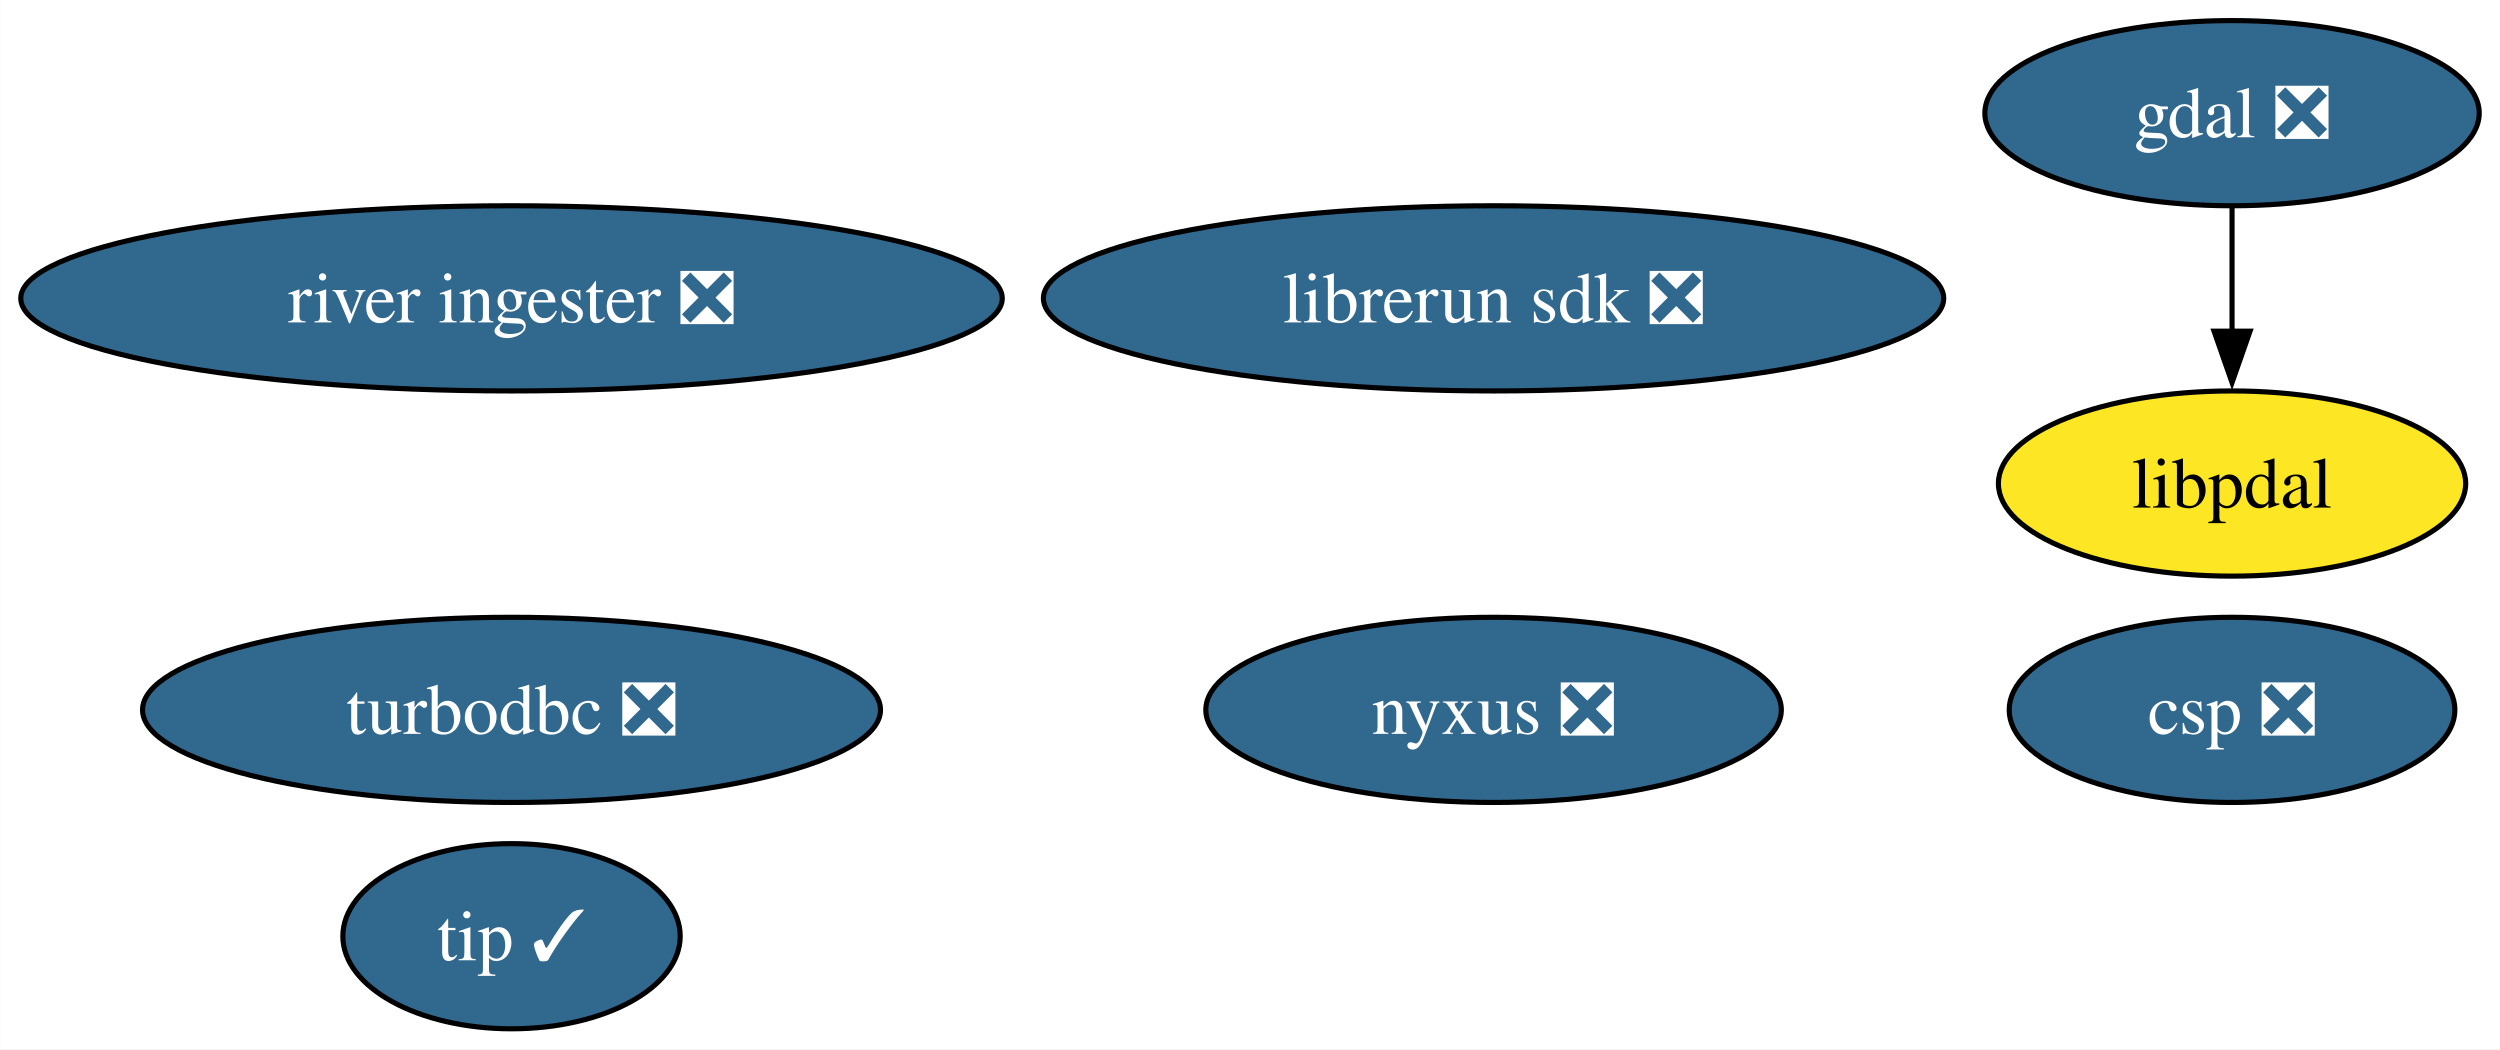
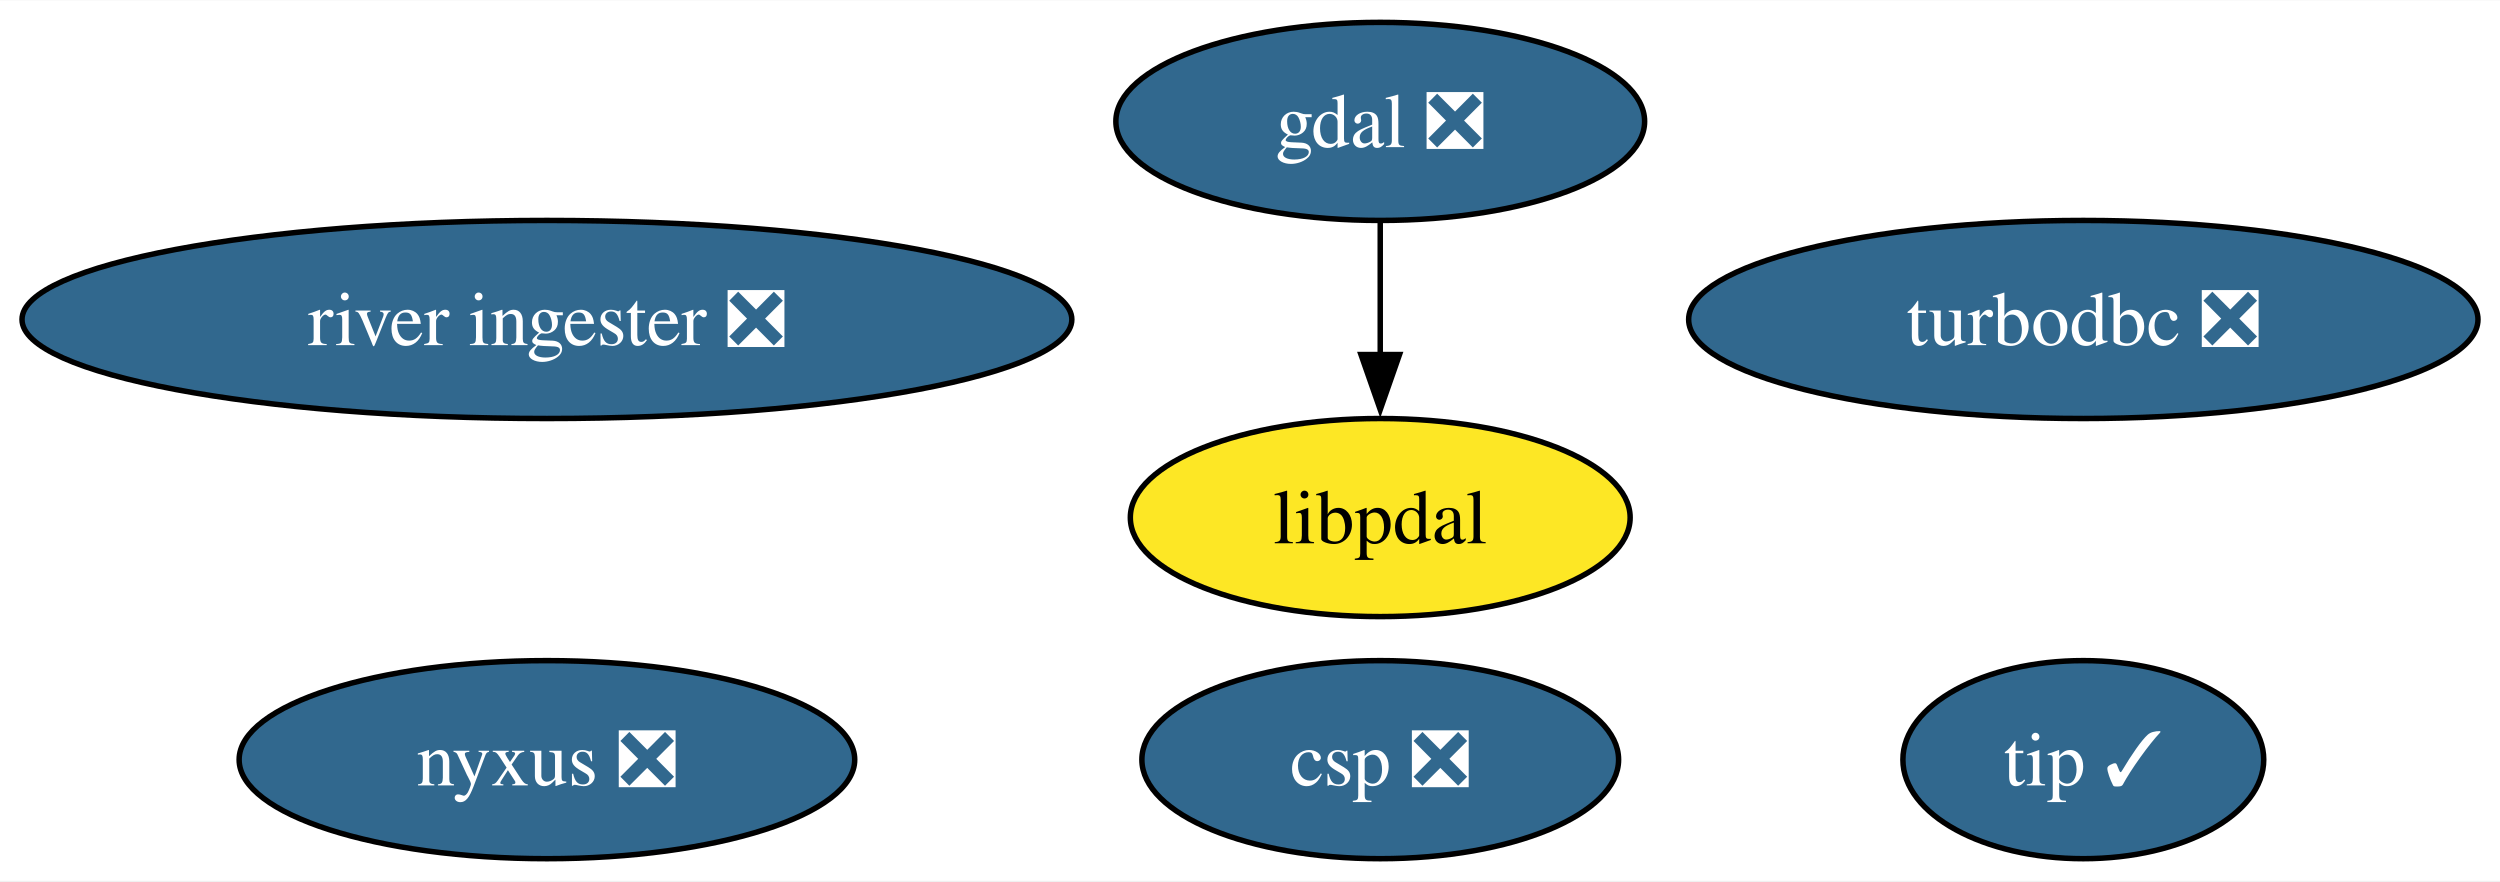
- <svg xmlns="http://www.w3.org/2000/svg" xmlns:xlink="http://www.w3.org/1999/xlink" width="486pt" height="204pt" viewBox="0.00 0.00 485.92 204.00">
-   <g id="graph0" class="graph" transform="scale(1 1) rotate(0) translate(4 200)">
-     <polygon fill="white" stroke="none" points="-4,4 -4,-200 481.92,-200 481.92,4 -4,4" />
+ <svg xmlns="http://www.w3.org/2000/svg" xmlns:xlink="http://www.w3.org/1999/xlink" width="454pt" height="160pt" viewBox="0.00 0.00 454.36 160.00">
+   <g id="graph0" class="graph" transform="scale(1 1) rotate(0) translate(4 156)">
+     <polygon fill="white" stroke="none" points="-4,4 -4,-156 450.36,-156 450.36,4 -4,4" />
    <g id="node1" class="node">
      <g id="a_node1">
        <a xlink:href="https://github.com/conda-forge/gdal-feedstock/pull/1045" xlink:title="gdal ❎">
-           <ellipse fill="#31688e" stroke="black" cx="429.87" cy="-178" rx="48.05" ry="18" />
-           <text text-anchor="middle" x="429.87" y="-173.32" font-family="Times,serif" font-size="14.00" fill="white">gdal ❎</text>
+           <ellipse fill="#31688e" stroke="black" cx="246.85" cy="-134" rx="48.05" ry="18" />
+           <text text-anchor="middle" x="246.85" y="-129.32" font-family="Times,serif" font-size="14.00" fill="white">gdal ❎</text>
        </a>
      </g>
    </g>
-     <g id="node8" class="node">
-       <g id="a_node8">
+     <g id="node7" class="node">
+       <g id="a_node7">
        <a xlink:href="https://github.com/conda-forge/libpdal-feedstock" xlink:title="libpdal">
-           <ellipse fill="#fde725" stroke="black" cx="429.87" cy="-106" rx="45.42" ry="18" />
-           <text text-anchor="middle" x="429.87" y="-101.33" font-family="Times,serif" font-size="14.00">libpdal</text>
+           <ellipse fill="#fde725" stroke="black" cx="246.85" cy="-62" rx="45.42" ry="18" />
+           <text text-anchor="middle" x="246.85" y="-57.33" font-family="Times,serif" font-size="14.00">libpdal</text>
        </a>
      </g>
    </g>
    <g id="edge1" class="edge">
-       <path fill="none" stroke="black" d="M429.87,-159.7C429.87,-152.41 429.87,-143.73 429.87,-135.54" />
-       <polygon fill="black" stroke="black" points="433.37,-135.62 429.87,-125.62 426.37,-135.62 433.37,-135.62" />
+       <path fill="none" stroke="black" d="M246.85,-115.7C246.85,-108.41 246.85,-99.73 246.85,-91.54" />
+       <polygon fill="black" stroke="black" points="250.35,-91.62 246.85,-81.62 243.35,-91.62 250.35,-91.62" />
    </g>
    <g id="node2" class="node">
      <g id="a_node2">
        <a xlink:href="https://github.com/conda-forge/turbodbc-feedstock/pull/145" xlink:title="turbodbc ❎">
-           <ellipse fill="#31688e" stroke="black" cx="95.4" cy="-62" rx="71.73" ry="18" />
-           <text text-anchor="middle" x="95.4" y="-57.33" font-family="Times,serif" font-size="14.00" fill="white">turbodbc ❎</text>
+           <ellipse fill="#31688e" stroke="black" cx="374.63" cy="-98" rx="71.73" ry="18" />
+           <text text-anchor="middle" x="374.63" y="-93.33" font-family="Times,serif" font-size="14.00" fill="white">turbodbc ❎</text>
        </a>
      </g>
    </g>
    <g id="node3" class="node">
      <g id="a_node3">
        <a xlink:href="https://github.com/conda-forge/nyxus-feedstock/pull/54" xlink:title="nyxus ❎">
-           <ellipse fill="#31688e" stroke="black" cx="286.31" cy="-62" rx="55.94" ry="18" />
-           <text text-anchor="middle" x="286.31" y="-57.33" font-family="Times,serif" font-size="14.00" fill="white">nyxus ❎</text>
+           <ellipse fill="#31688e" stroke="black" cx="95.4" cy="-18" rx="55.94" ry="18" />
+           <text text-anchor="middle" x="95.4" y="-13.32" font-family="Times,serif" font-size="14.00" fill="white">nyxus ❎</text>
        </a>
      </g>
    </g>
    <g id="node4" class="node">
      <g id="a_node4">
        <a xlink:href="https://github.com/conda-forge/tip-feedstock/pull/37" xlink:title="tip ✓">
-           <ellipse fill="#31688e" stroke="black" cx="95.4" cy="-18" rx="32.79" ry="18" />
-           <text text-anchor="middle" x="95.4" y="-13.32" font-family="Times,serif" font-size="14.00" fill="white">tip ✓</text>
+           <ellipse fill="#31688e" stroke="black" cx="374.63" cy="-18" rx="32.79" ry="18" />
+           <text text-anchor="middle" x="374.63" y="-13.32" font-family="Times,serif" font-size="14.00" fill="white">tip ✓</text>
        </a>
      </g>
    </g>
    <g id="node5" class="node">
      <g id="a_node5">
        <a xlink:href="https://github.com/conda-forge/river-ingester-feedstock/pull/33" xlink:title="river ingester ❎">
-           <ellipse fill="#31688e" stroke="black" cx="95.4" cy="-142" rx="95.4" ry="18" />
-           <text text-anchor="middle" x="95.4" y="-137.32" font-family="Times,serif" font-size="14.00" fill="white">river ingester ❎</text>
+           <ellipse fill="#31688e" stroke="black" cx="95.4" cy="-98" rx="95.4" ry="18" />
+           <text text-anchor="middle" x="95.4" y="-93.33" font-family="Times,serif" font-size="14.00" fill="white">river ingester ❎</text>
        </a>
      </g>
    </g>
    <g id="node6" class="node">
      <g id="a_node6">
-         <a xlink:href="https://github.com/conda-forge/librerun-sdk-feedstock/pull/31" xlink:title="librerun sdk ❎">
-           <ellipse fill="#31688e" stroke="black" cx="286.31" cy="-142" rx="87.51" ry="18" />
-           <text text-anchor="middle" x="286.31" y="-137.32" font-family="Times,serif" font-size="14.00" fill="white">librerun sdk ❎</text>
-         </a>
-       </g>
-     </g>
-     <g id="node7" class="node">
-       <g id="a_node7">
        <a xlink:href="https://github.com/conda-forge/csp-feedstock/pull/55" xlink:title="csp ❎">
-           <ellipse fill="#31688e" stroke="black" cx="429.87" cy="-62" rx="43.32" ry="18" />
-           <text text-anchor="middle" x="429.87" y="-57.33" font-family="Times,serif" font-size="14.00" fill="white">csp ❎</text>
+           <ellipse fill="#31688e" stroke="black" cx="246.85" cy="-18" rx="43.32" ry="18" />
+           <text text-anchor="middle" x="246.85" y="-13.32" font-family="Times,serif" font-size="14.00" fill="white">csp ❎</text>
        </a>
      </g>
    </g>
  </g>
</svg>
